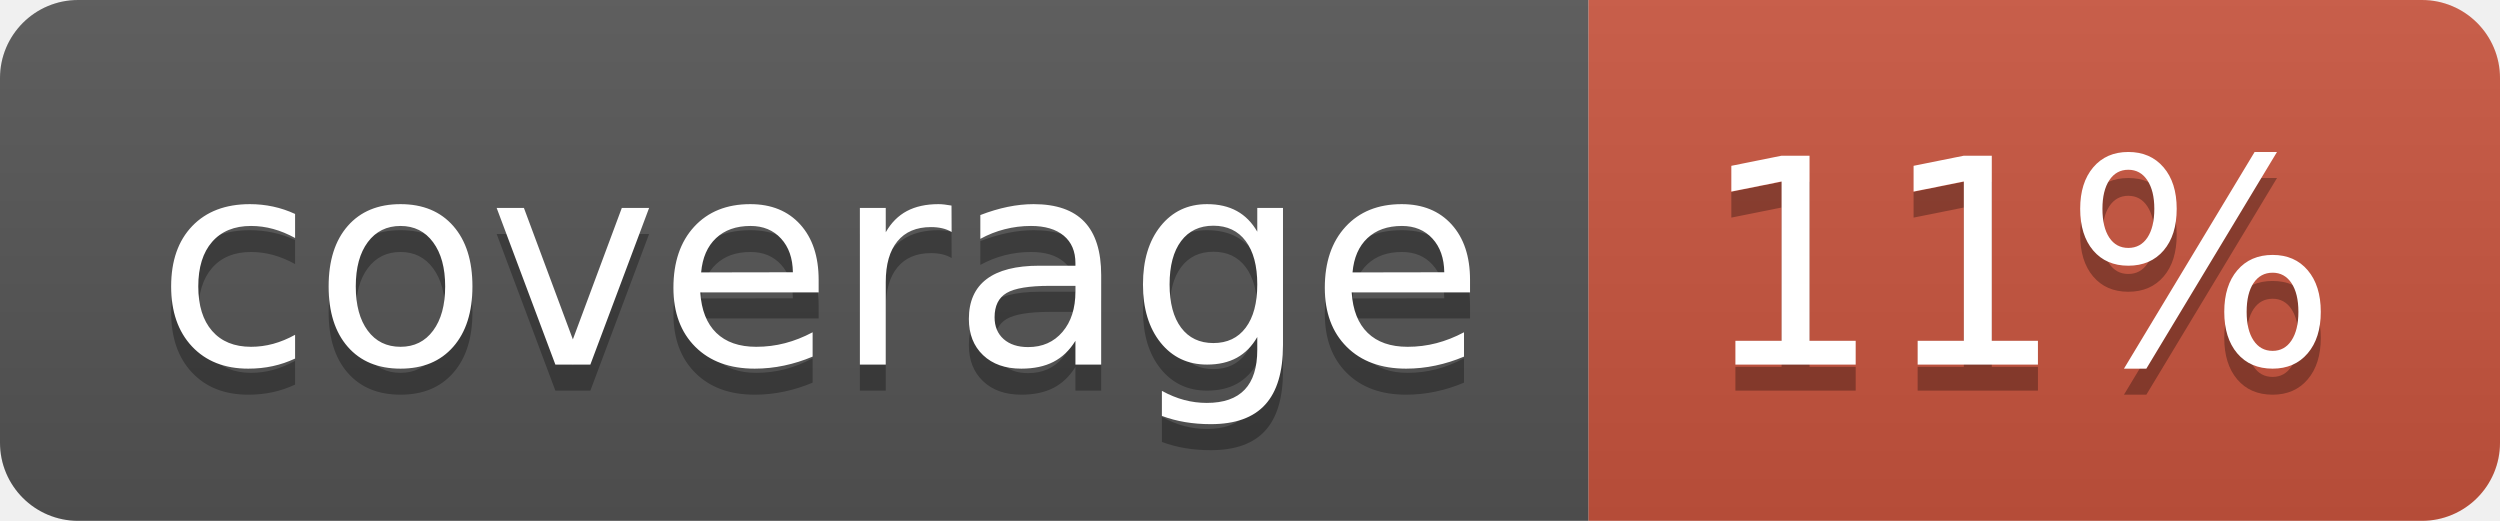
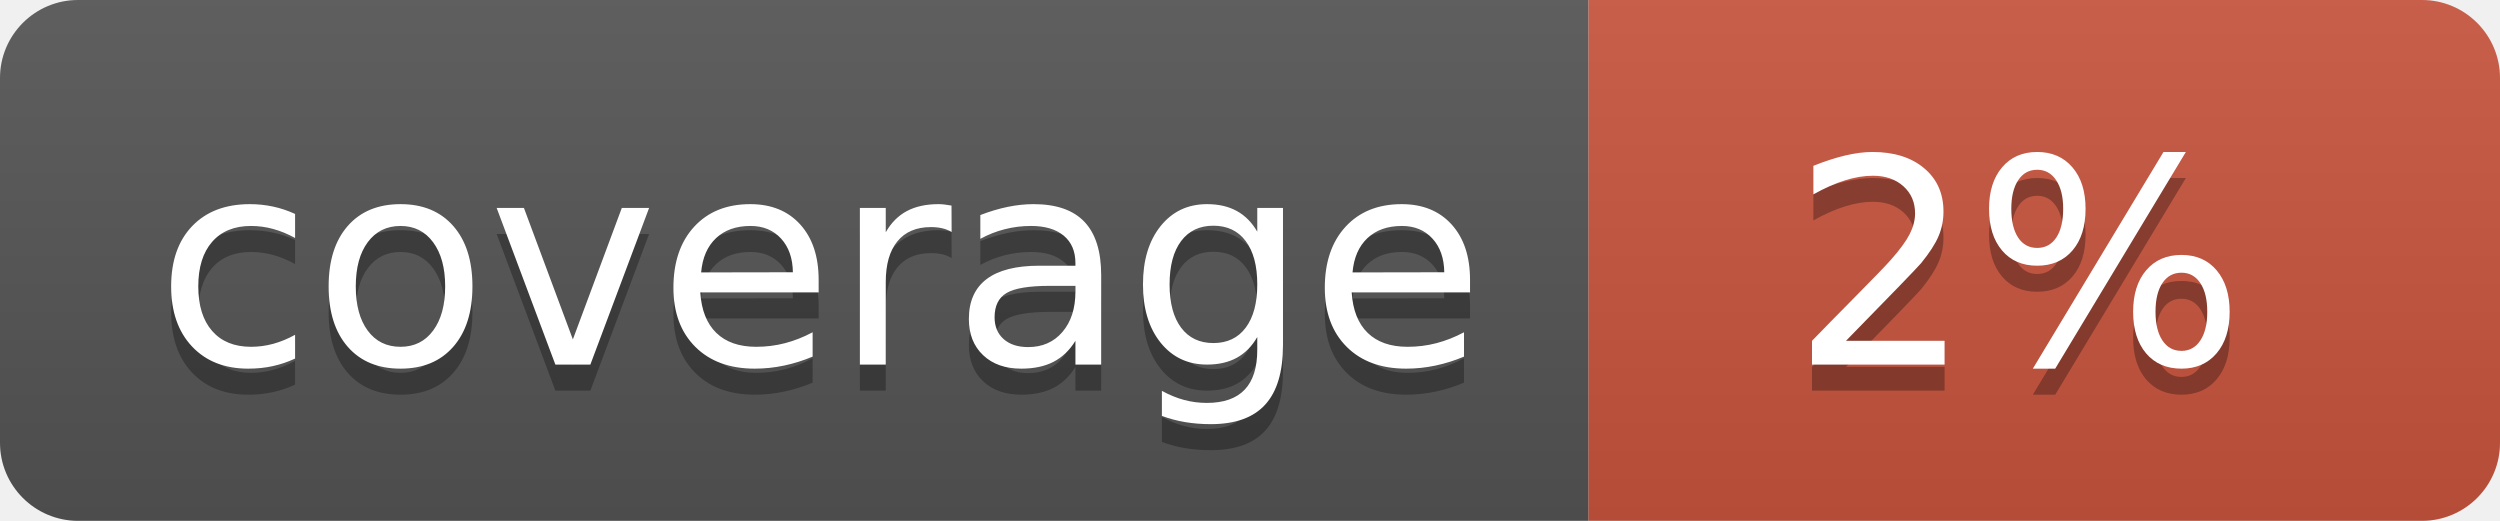
<svg xmlns="http://www.w3.org/2000/svg" width="96" height="20">
  <linearGradient id="b" x2="0" y2="100%">
    <stop offset="0" stop-color="#bbb" stop-opacity=".1" />
    <stop offset="1" stop-opacity=".1" />
  </linearGradient>
  <clipPath id="a">
    <rect width="96" height="20" rx="3" fill="#fff" />
  </clipPath>
  <g clip-path="url(#a)">
    <path fill="#555" d="M0 0h61v20H0z" />
    <path fill="#CA553E" d="M61 0h35v20H61z" />
    <path fill="url(#b)" d="M0 0h96v20H0z" />
  </g>
  <g fill="#fff" text-anchor="middle" font-family="DejaVu Sans,Verdana,Geneva,sans-serif" font-size="110">
    <text x="315" y="150" fill="#010101" fill-opacity=".3" transform="scale(.1)" textLength="510">coverage</text>
    <text x="315" y="140" transform="scale(.1)" textLength="510">coverage</text>
-     <text x="775" y="150" fill="#010101" fill-opacity=".3" transform="scale(.1)" textLength="250">11%</text>
-     <text x="775" y="140" transform="scale(.1)" textLength="250">11%</text>
+     <text x="775" y="150" fill="#010101" fill-opacity=".3" transform="scale(.1)" textLength="250">2%</text>
+     <text x="775" y="140" transform="scale(.1)" textLength="250">2%</text>
  </g>
</svg>
